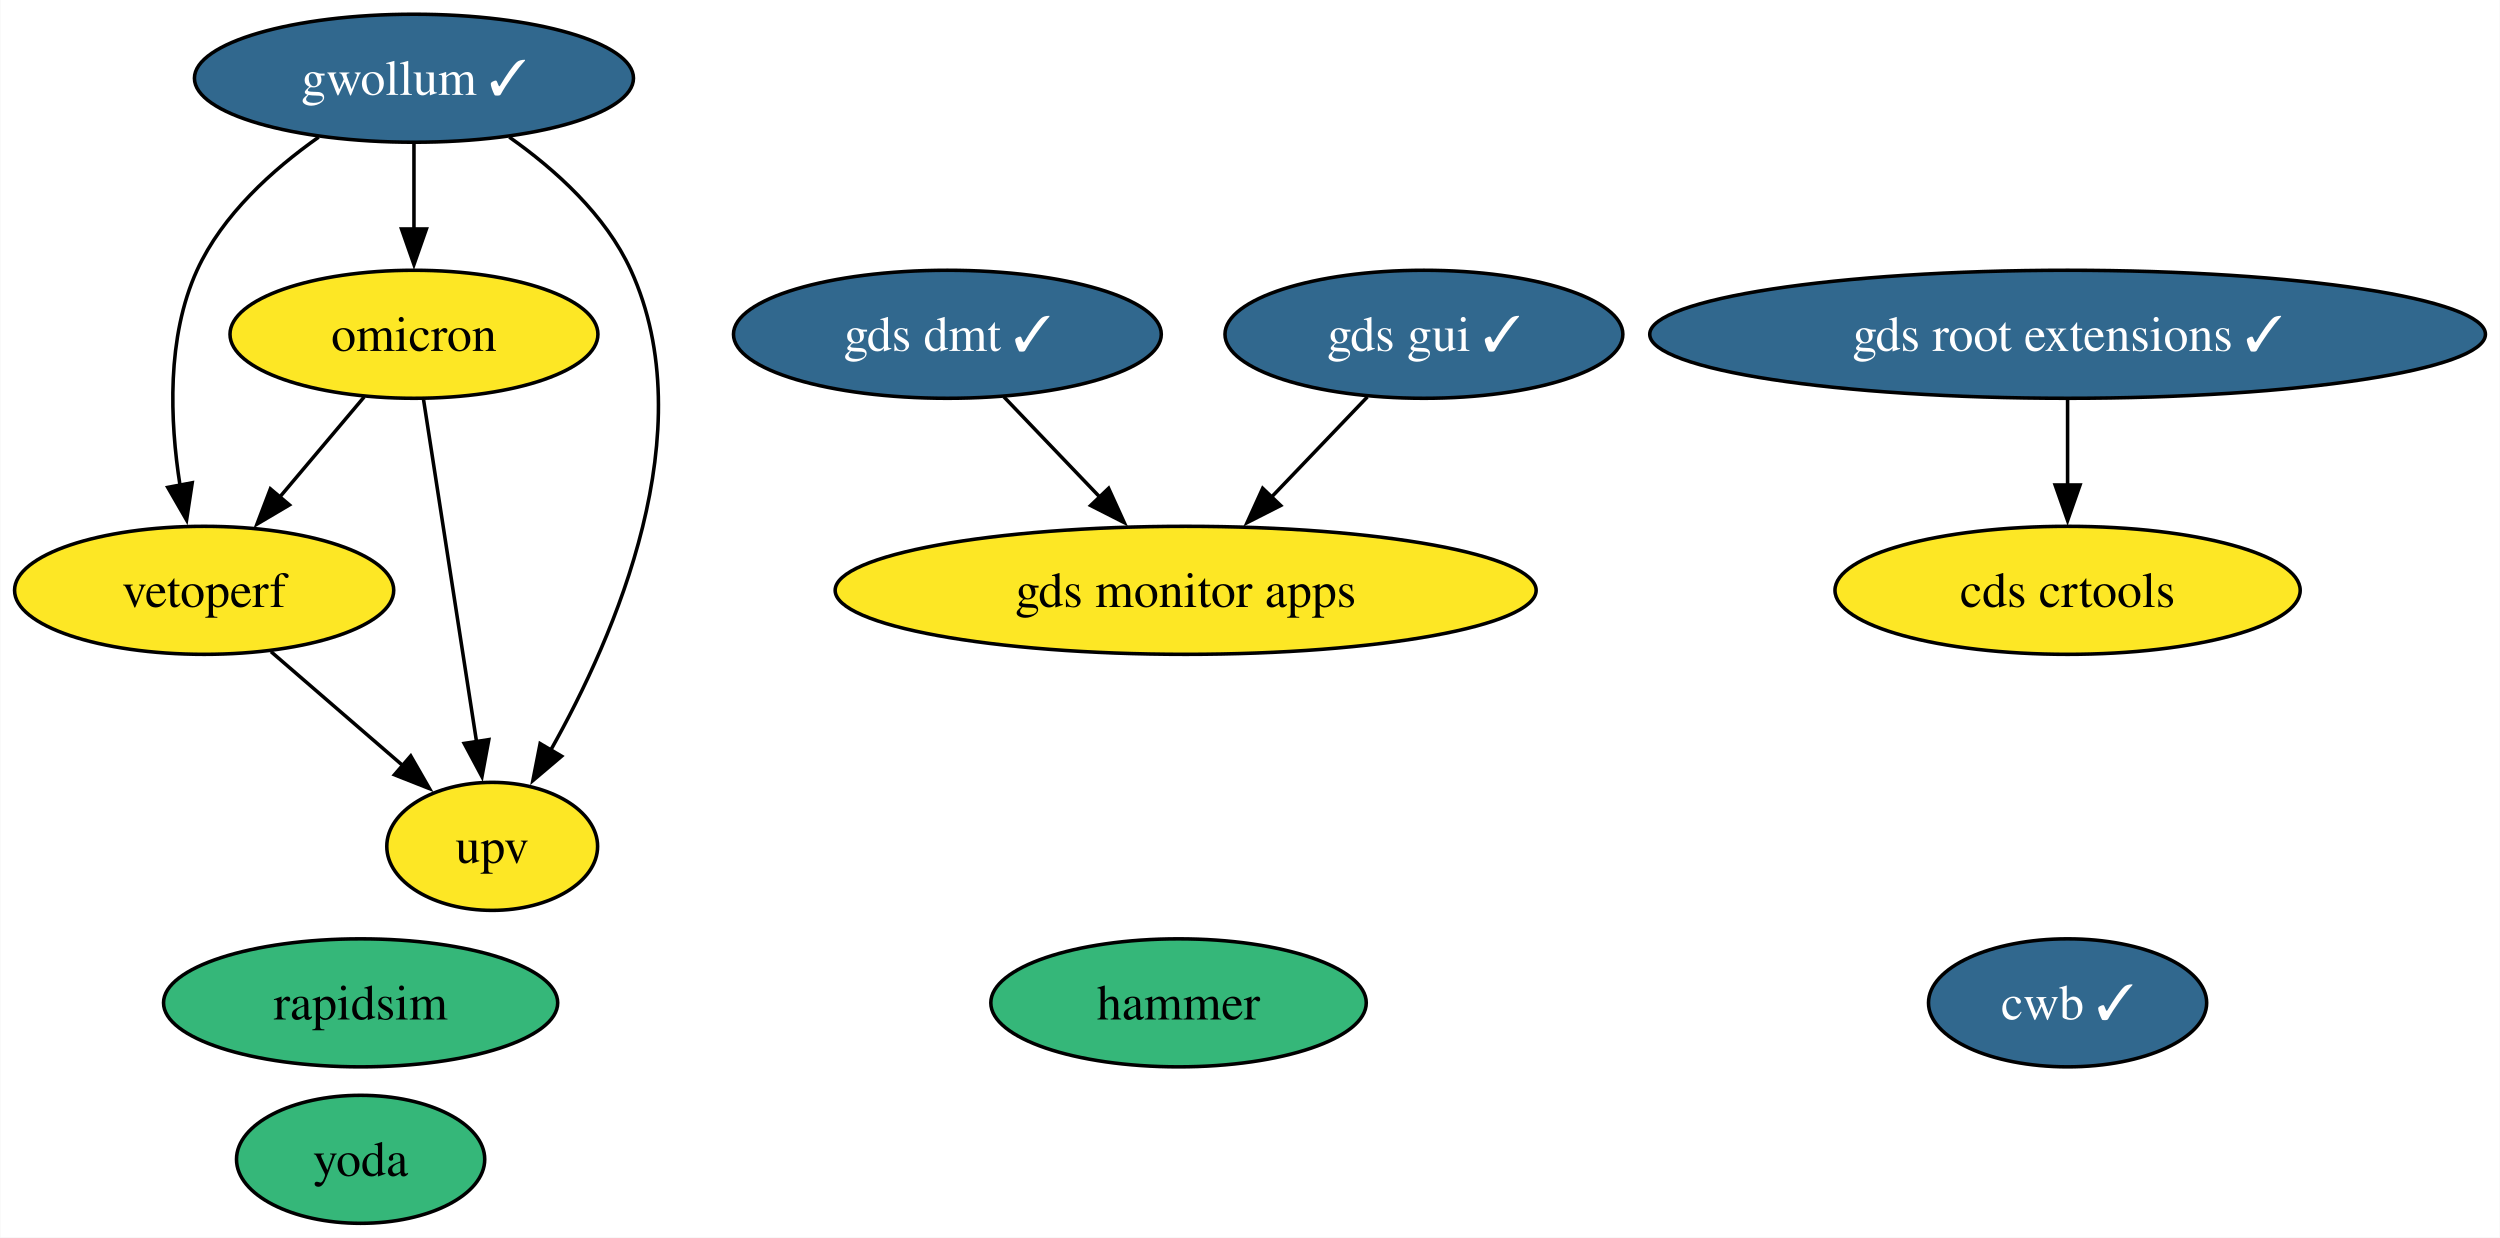
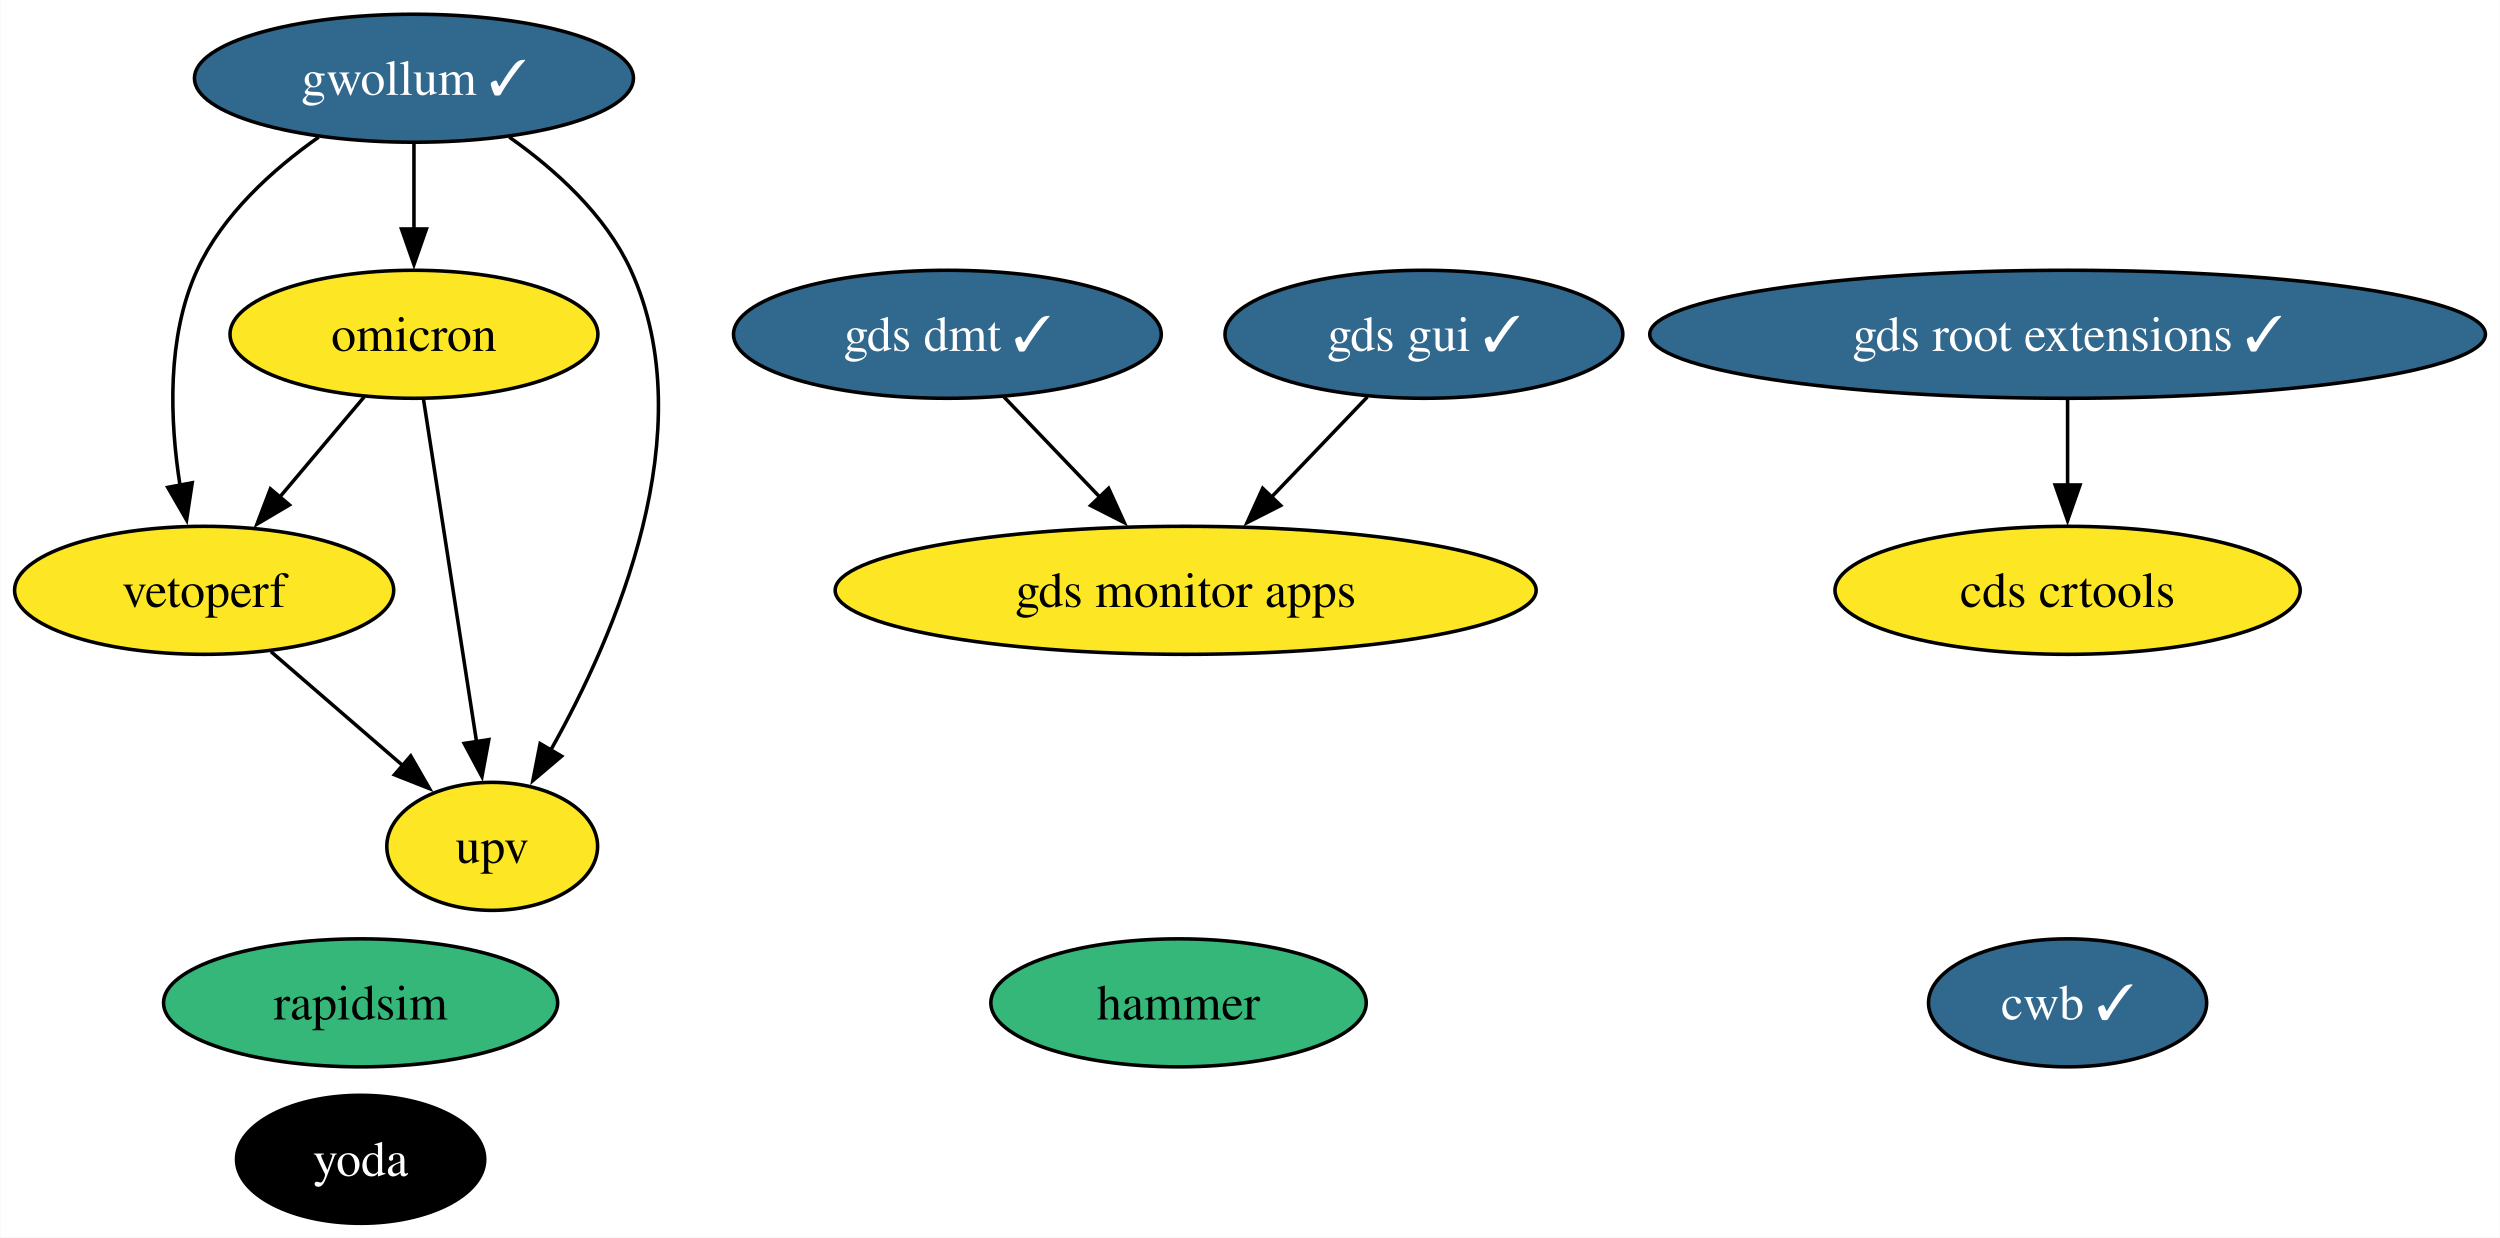
<svg xmlns="http://www.w3.org/2000/svg" xmlns:xlink="http://www.w3.org/1999/xlink" width="703pt" height="348pt" viewBox="0.00 0.00 702.81 348.00">
  <g id="graph0" class="graph" transform="scale(1 1) rotate(0) translate(4 344)">
    <polygon fill="white" stroke="none" points="-4,4 -4,-344 698.81,-344 698.81,4 -4,4" />
    <g id="node1" class="node">
      <g id="a_node1">
        <a xlink:href="https://github.com/conda-forge/rapidsim-feedstock" xlink:title="rapidsim">
          <ellipse fill="#35b779" stroke="black" cx="97.31" cy="-62" rx="55.42" ry="18" />
          <text text-anchor="middle" x="97.31" y="-57.33" font-family="Times,serif" font-size="14.00">rapidsim</text>
        </a>
      </g>
    </g>
    <g id="node2" class="node">
      <g id="a_node2">
        <a xlink:href="https://github.com/conda-forge/gwollum-feedstock/pull/64" xlink:title="gwollum ✓">
          <ellipse fill="#31688e" stroke="black" cx="112.31" cy="-322" rx="61.73" ry="18" />
          <text text-anchor="middle" x="112.31" y="-317.32" font-family="Times,serif" font-size="14.00" fill="white">gwollum ✓</text>
        </a>
      </g>
    </g>
    <g id="node3" class="node">
      <g id="a_node3">
        <a xlink:href="https://github.com/conda-forge/omicron-feedstock" xlink:title="omicron">
          <ellipse fill="#fde725" stroke="black" cx="112.31" cy="-250" rx="51.73" ry="18" />
          <text text-anchor="middle" x="112.31" y="-245.32" font-family="Times,serif" font-size="14.00">omicron</text>
        </a>
      </g>
    </g>
    <g id="edge1" class="edge">
      <path fill="none" stroke="black" d="M112.31,-303.7C112.31,-296.41 112.31,-287.73 112.31,-279.54" />
      <polygon fill="black" stroke="black" points="115.81,-279.62 112.31,-269.62 108.81,-279.62 115.81,-279.62" />
    </g>
    <g id="node9" class="node">
      <g id="a_node9">
        <a xlink:href="https://github.com/conda-forge/vetoperf-feedstock" xlink:title="vetoperf">
          <ellipse fill="#fde725" stroke="black" cx="53.31" cy="-178" rx="53.31" ry="18" />
          <text text-anchor="middle" x="53.31" y="-173.32" font-family="Times,serif" font-size="14.00">vetoperf</text>
        </a>
      </g>
    </g>
    <g id="edge3" class="edge">
      <path fill="none" stroke="black" d="M85.51,-305.44C72.6,-296.34 58.41,-283.57 51.31,-268 42.73,-249.17 43.67,-225.69 46.52,-207.58" />
      <polygon fill="black" stroke="black" points="49.96,-208.25 48.37,-197.77 43.08,-206.95 49.96,-208.25" />
    </g>
    <g id="node10" class="node">
      <g id="a_node10">
        <a xlink:href="https://github.com/conda-forge/upv-feedstock" xlink:title="upv">
          <ellipse fill="#fde725" stroke="black" cx="134.31" cy="-106" rx="29.64" ry="18" />
          <text text-anchor="middle" x="134.31" y="-101.33" font-family="Times,serif" font-size="14.00">upv</text>
        </a>
      </g>
    </g>
    <g id="edge2" class="edge">
      <path fill="none" stroke="black" d="M139.12,-305.44C152.03,-296.34 166.21,-283.57 173.31,-268 193.87,-222.9 169.07,-165.55 150.67,-132.89" />
      <polygon fill="black" stroke="black" points="153.83,-131.36 145.75,-124.51 147.79,-134.9 153.83,-131.36" />
    </g>
    <g id="edge5" class="edge">
      <path fill="none" stroke="black" d="M98.33,-232.41C91.2,-223.95 82.39,-213.49 74.45,-204.08" />
      <polygon fill="black" stroke="black" points="77.29,-202.02 68.17,-196.63 71.94,-206.53 77.29,-202.02" />
    </g>
    <g id="edge4" class="edge">
      <path fill="none" stroke="black" d="M115.01,-231.59C118.72,-207.61 125.46,-164.14 129.91,-135.42" />
      <polygon fill="black" stroke="black" points="133.36,-136.02 131.43,-125.61 126.44,-134.95 133.36,-136.02" />
    </g>
    <g id="node4" class="node">
      <g id="a_node4">
        <a xlink:href="https://github.com/conda-forge/hammer-feedstock" xlink:title="hammer">
          <ellipse fill="#35b779" stroke="black" cx="327.31" cy="-62" rx="52.79" ry="18" />
          <text text-anchor="middle" x="327.31" y="-57.33" font-family="Times,serif" font-size="14.00">hammer</text>
        </a>
      </g>
    </g>
    <g id="node5" class="node">
      <g id="a_node5">
        <a xlink:href="https://github.com/conda-forge/yoda-feedstock" xlink:title="yoda">
-           <ellipse fill="#35b779" stroke="black" cx="97.31" cy="-18" rx="34.9" ry="18" />
-           <text text-anchor="middle" x="97.31" y="-13.32" font-family="Times,serif" font-size="14.00">yoda</text>
+           <ellipse fill="#000000" stroke="black" cx="97.31" cy="-18" rx="34.9" ry="18" />
+           <text text-anchor="middle" x="97.31" y="-13.32" font-family="Times,serif" font-size="14.00" fill="white">yoda</text>
        </a>
      </g>
    </g>
    <g id="node6" class="node">
      <g id="a_node6">
        <a xlink:href="https://github.com/conda-forge/gds-root-extensions-feedstock/pull/36" xlink:title="gds root extensions ✓">
          <ellipse fill="#31688e" stroke="black" cx="577.31" cy="-250" rx="117.5" ry="18" />
          <text text-anchor="middle" x="577.31" y="-245.32" font-family="Times,serif" font-size="14.00" fill="white">gds root extensions ✓</text>
        </a>
      </g>
    </g>
    <g id="node8" class="node">
      <g id="a_node8">
        <a xlink:href="https://github.com/conda-forge/cds-crtools-feedstock" xlink:title="cds crtools">
          <ellipse fill="#fde725" stroke="black" cx="577.31" cy="-178" rx="65.41" ry="18" />
          <text text-anchor="middle" x="577.31" y="-173.32" font-family="Times,serif" font-size="14.00">cds crtools</text>
        </a>
      </g>
    </g>
    <g id="edge6" class="edge">
      <path fill="none" stroke="black" d="M577.31,-231.7C577.31,-224.41 577.31,-215.73 577.31,-207.54" />
      <polygon fill="black" stroke="black" points="580.81,-207.62 577.31,-197.62 573.81,-207.62 580.81,-207.62" />
    </g>
    <g id="node7" class="node">
      <g id="a_node7">
        <a xlink:href="https://github.com/conda-forge/gds-gui-feedstock/pull/27" xlink:title="gds gui ✓">
          <ellipse fill="#31688e" stroke="black" cx="396.31" cy="-250" rx="55.94" ry="18" />
          <text text-anchor="middle" x="396.31" y="-245.32" font-family="Times,serif" font-size="14.00" fill="white">gds gui ✓</text>
        </a>
      </g>
    </g>
    <g id="node12" class="node">
      <g id="a_node12">
        <a xlink:href="https://github.com/conda-forge/gds-monitor-apps-feedstock" xlink:title="gds monitor apps">
          <ellipse fill="#fde725" stroke="black" cx="329.31" cy="-178" rx="98.56" ry="18" />
          <text text-anchor="middle" x="329.31" y="-173.32" font-family="Times,serif" font-size="14.00">gds monitor apps</text>
        </a>
      </g>
    </g>
    <g id="edge7" class="edge">
      <path fill="none" stroke="black" d="M380.43,-232.41C372.38,-223.99 362.42,-213.58 353.43,-204.2" />
      <polygon fill="black" stroke="black" points="356.03,-201.85 346.59,-197.05 350.97,-206.69 356.03,-201.85" />
    </g>
    <g id="edge8" class="edge">
      <path fill="none" stroke="black" d="M72.1,-160.76C83.12,-151.24 97.19,-139.08 109.16,-128.73" />
      <polygon fill="black" stroke="black" points="111.4,-131.43 116.68,-122.24 106.82,-126.13 111.4,-131.43" />
    </g>
    <g id="node11" class="node">
      <g id="a_node11">
        <a xlink:href="https://github.com/conda-forge/cwb-feedstock/pull/31" xlink:title="cwb ✓">
          <ellipse fill="#31688e" stroke="black" cx="577.31" cy="-62" rx="39.11" ry="18" />
          <text text-anchor="middle" x="577.31" y="-57.33" font-family="Times,serif" font-size="14.00" fill="white">cwb ✓</text>
        </a>
      </g>
    </g>
    <g id="node13" class="node">
      <g id="a_node13">
        <a xlink:href="https://github.com/conda-forge/gds-dmt-feedstock/pull/10" xlink:title="gds dmt ✓">
          <ellipse fill="#31688e" stroke="black" cx="262.31" cy="-250" rx="60.15" ry="18" />
          <text text-anchor="middle" x="262.31" y="-245.32" font-family="Times,serif" font-size="14.00" fill="white">gds dmt ✓</text>
        </a>
      </g>
    </g>
    <g id="edge9" class="edge">
      <path fill="none" stroke="black" d="M278.19,-232.41C286.25,-223.99 296.21,-213.58 305.19,-204.2" />
      <polygon fill="black" stroke="black" points="307.65,-206.69 312.04,-197.05 302.59,-201.85 307.65,-206.69" />
    </g>
  </g>
</svg>
